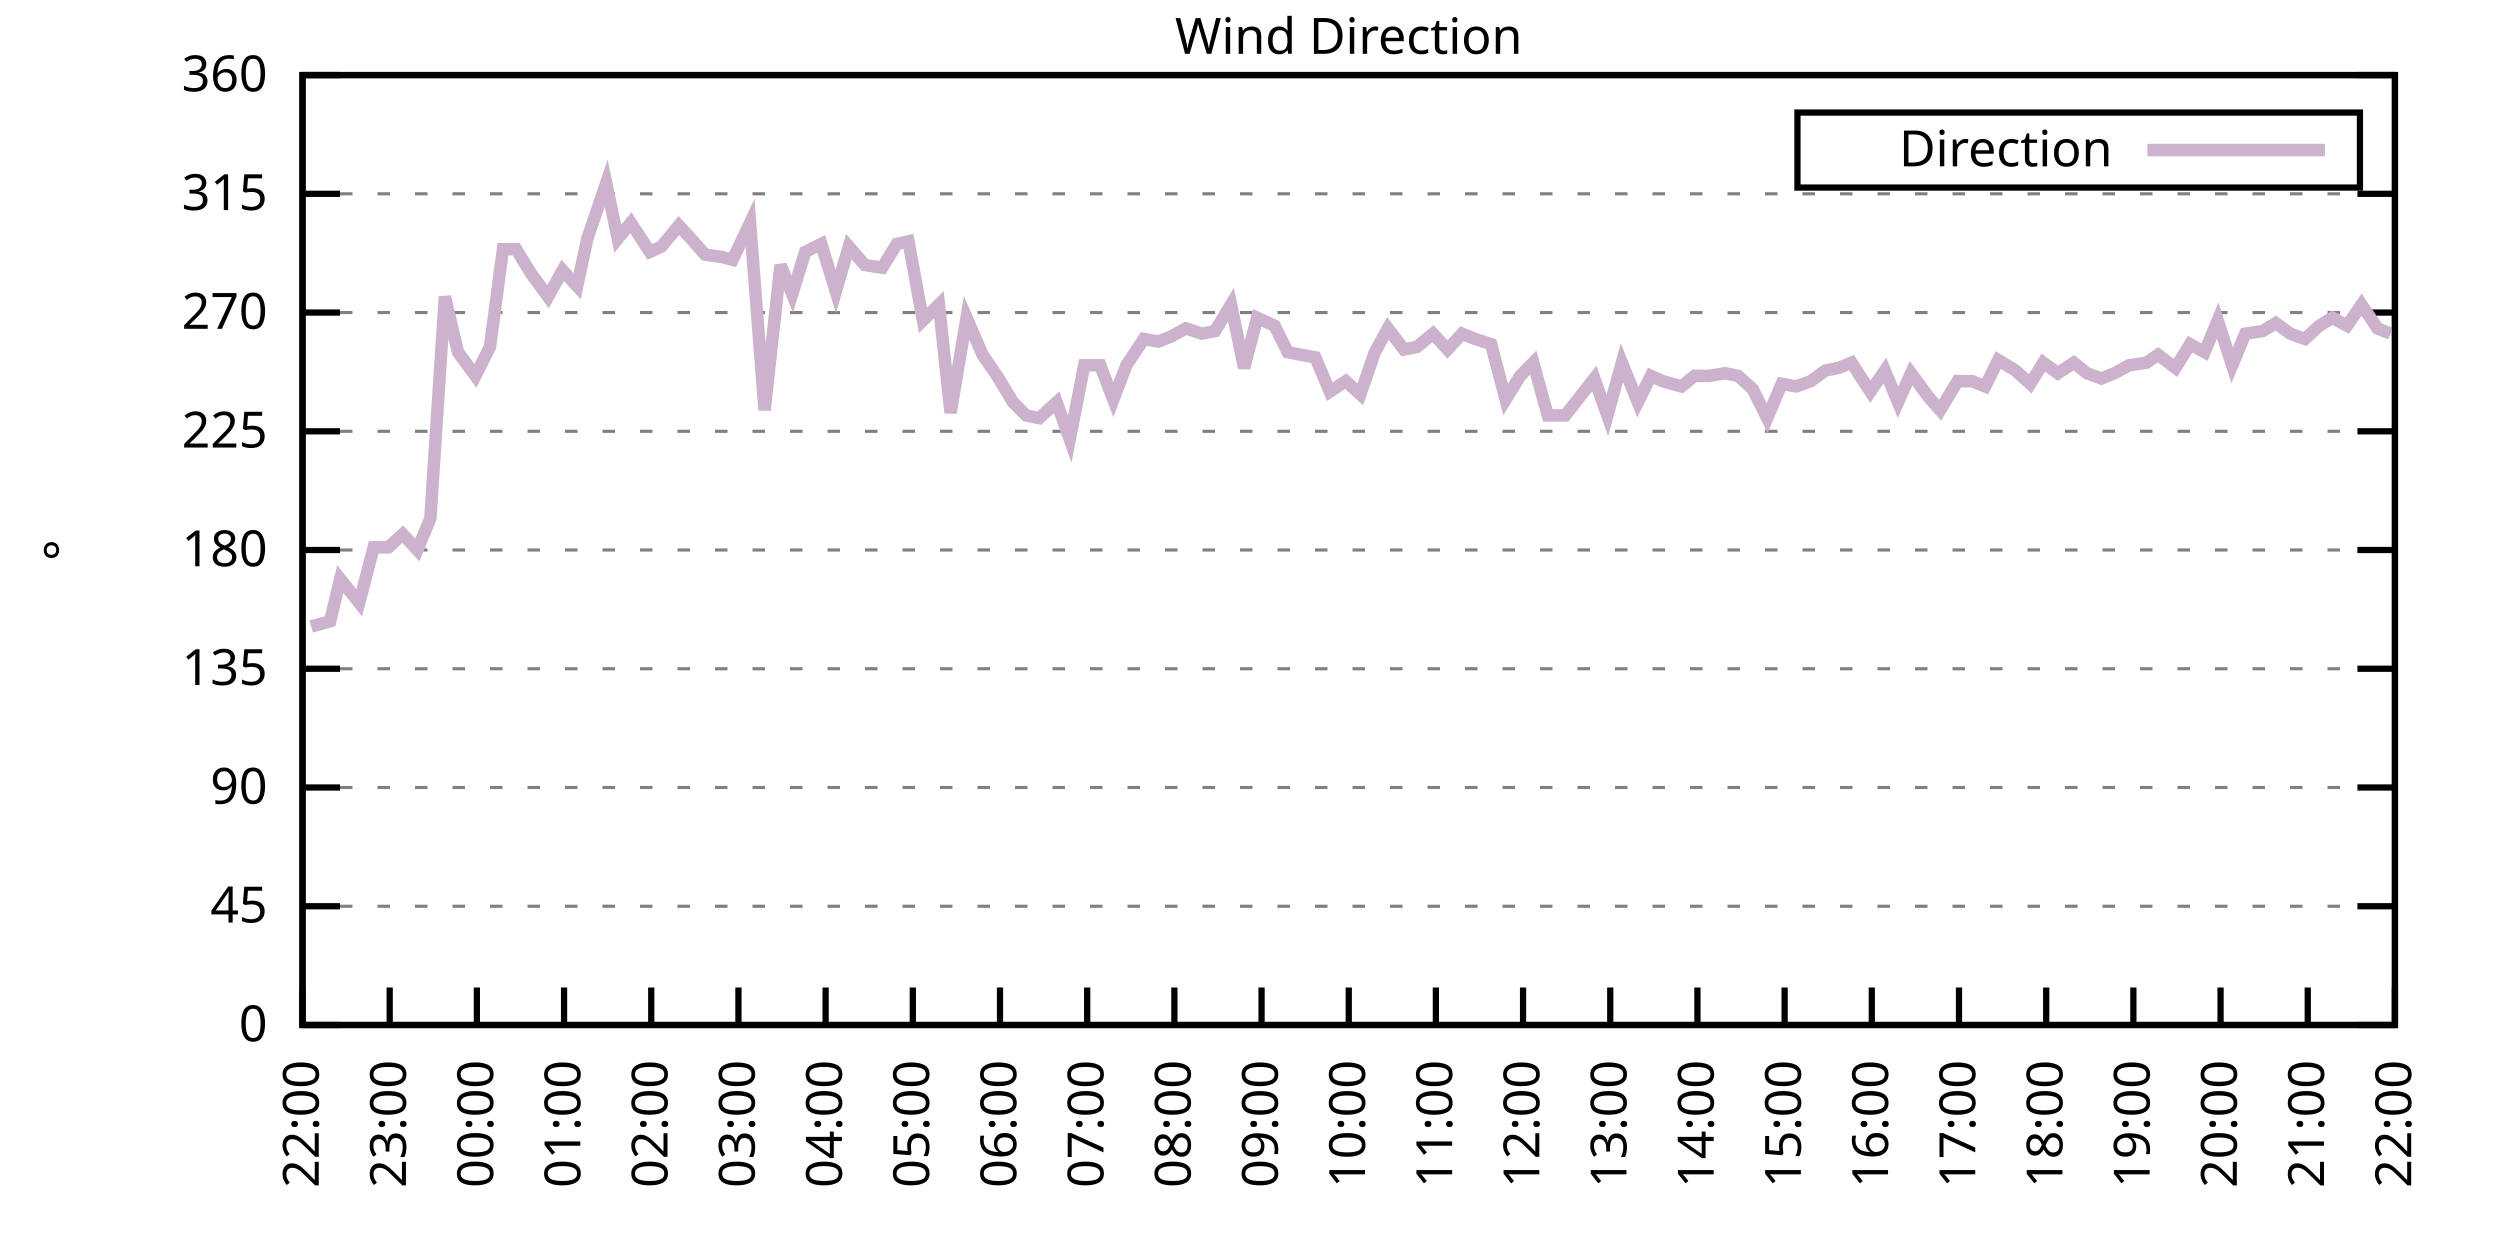
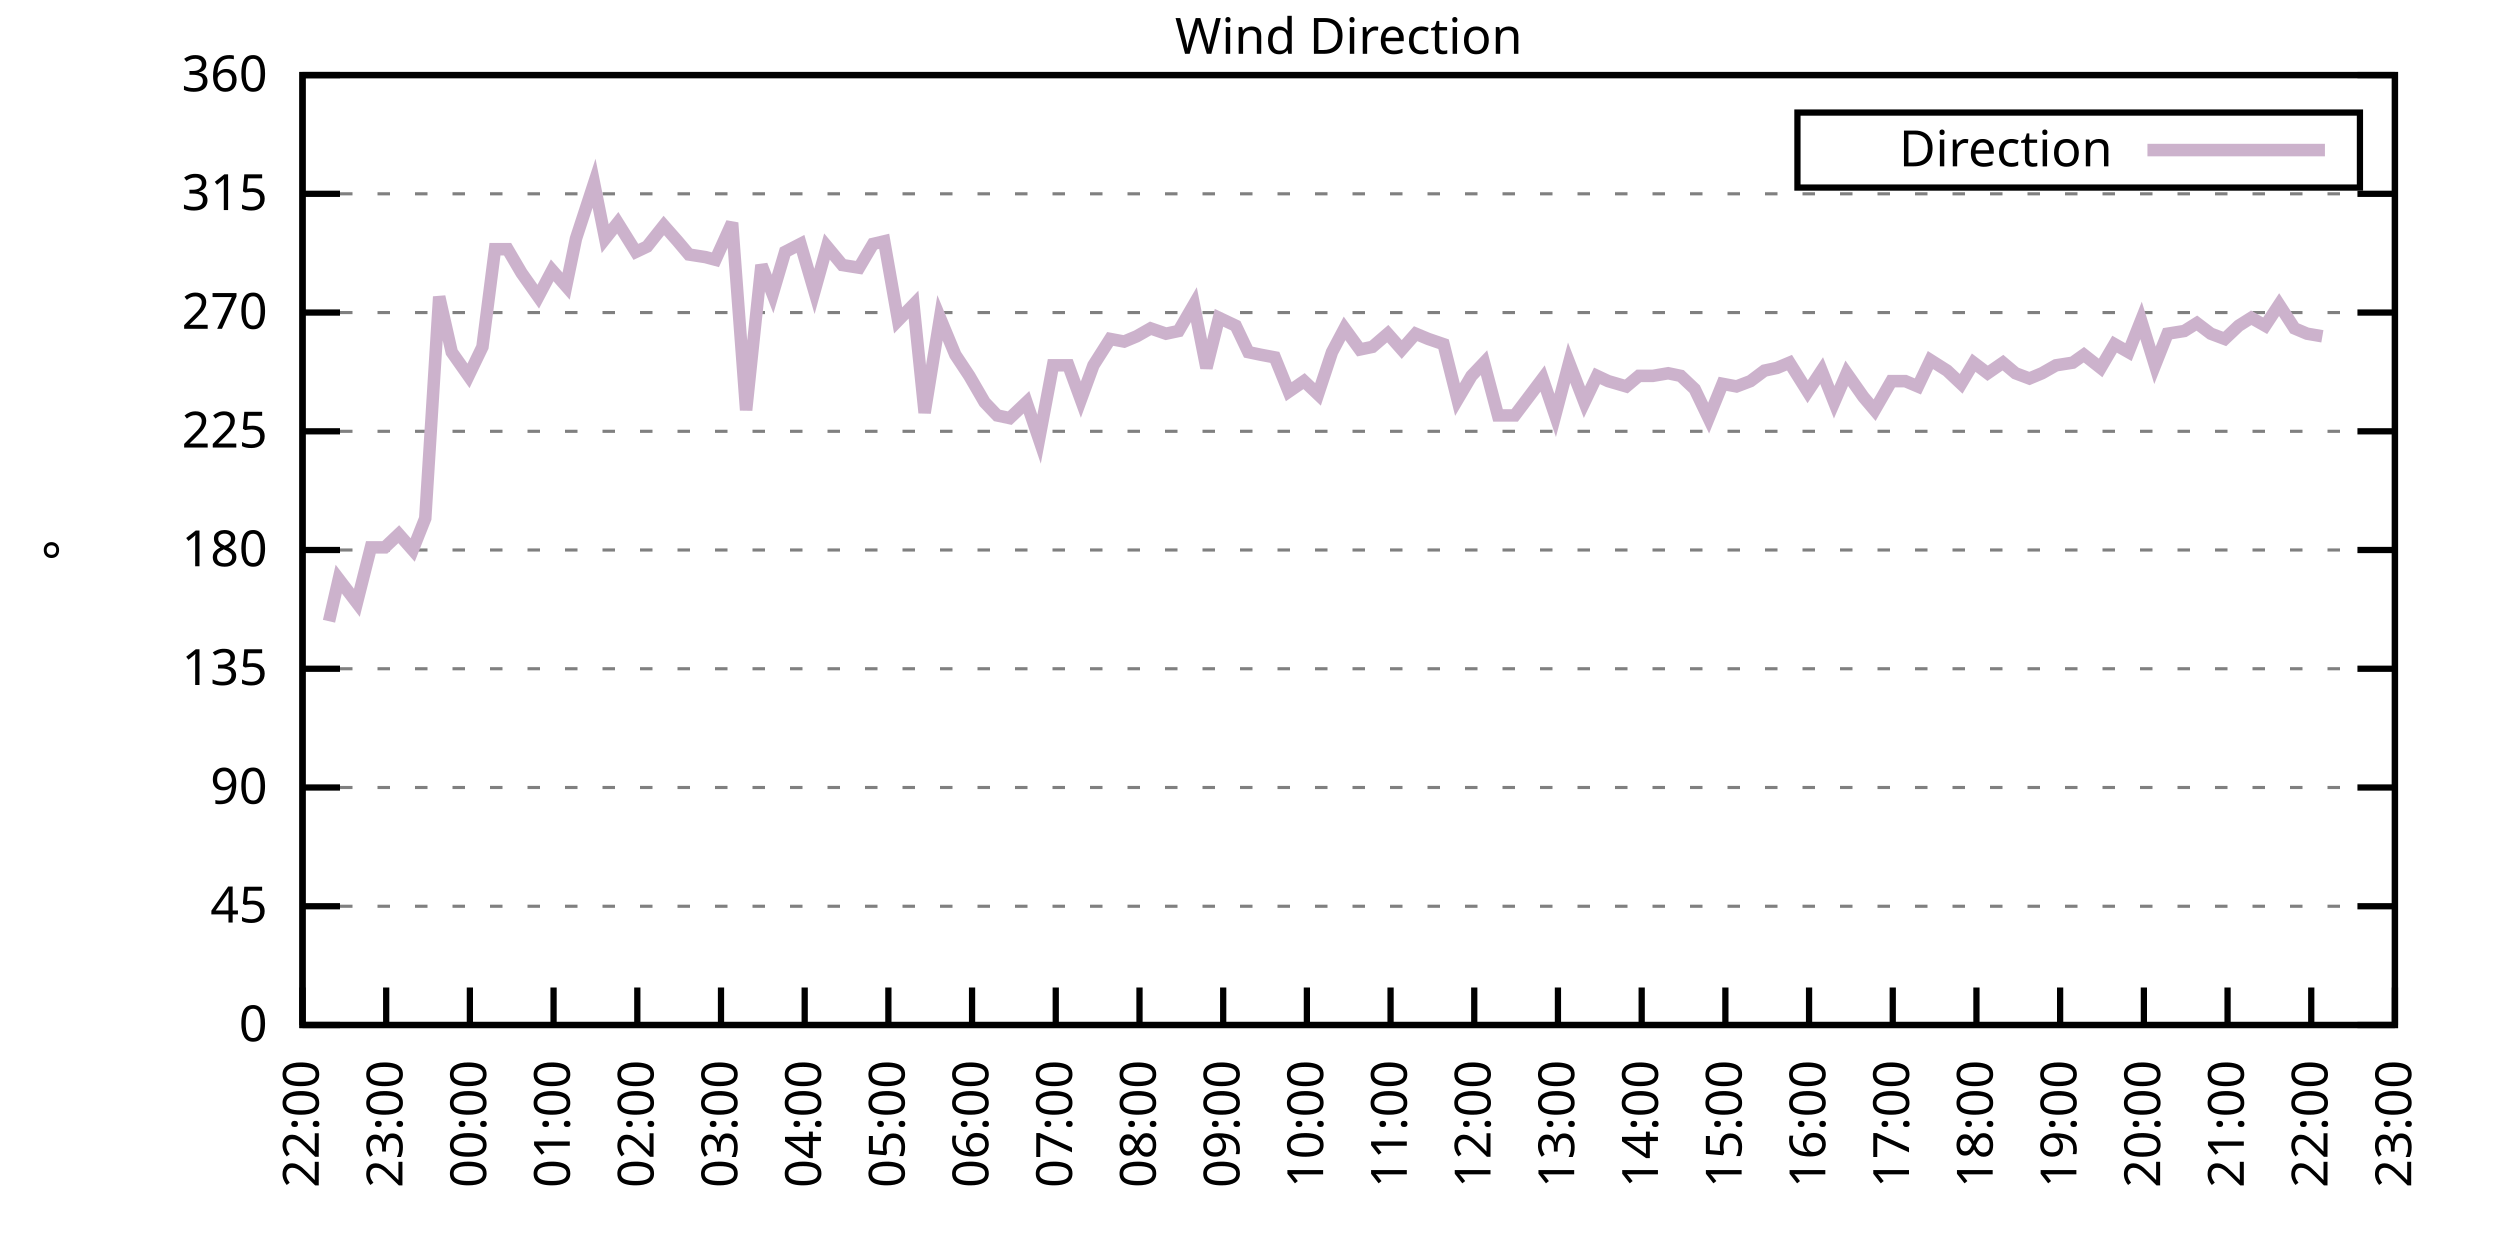
<svg xmlns="http://www.w3.org/2000/svg" xmlns:xlink="http://www.w3.org/1999/xlink" width="400" height="200" viewBox="0 0 400 200">
  <g id="gnuplot_canvas">
    <rect x="0" y="0" width="400" height="200" fill="none" />
    <defs>
      <circle id="gpDot" r="0.5" stroke-width="0.5" stroke="currentColor" />
      <path id="gpPt0" stroke-width="0.333" stroke="currentColor" d="M-1,0 h2 M0,-1 v2" />
      <path id="gpPt1" stroke-width="0.333" stroke="currentColor" d="M-1,-1 L1,1 M1,-1 L-1,1" />
      <path id="gpPt2" stroke-width="0.333" stroke="currentColor" d="M-1,0 L1,0 M0,-1 L0,1 M-1,-1 L1,1 M-1,1 L1,-1" />
      <rect id="gpPt3" stroke-width="0.333" stroke="currentColor" x="-1" y="-1" width="2" height="2" />
      <rect id="gpPt4" stroke-width="0.333" stroke="currentColor" fill="currentColor" x="-1" y="-1" width="2" height="2" />
      <circle id="gpPt5" stroke-width="0.333" stroke="currentColor" cx="0" cy="0" r="1" />
      <use xlink:href="#gpPt5" id="gpPt6" fill="currentColor" stroke="none" />
      <path id="gpPt7" stroke-width="0.333" stroke="currentColor" d="M0,-1.33 L-1.33,0.67 L1.33,0.67 z" />
      <use xlink:href="#gpPt7" id="gpPt8" fill="currentColor" stroke="none" />
      <use xlink:href="#gpPt7" id="gpPt9" stroke="currentColor" transform="rotate(180)" />
      <use xlink:href="#gpPt9" id="gpPt10" fill="currentColor" stroke="none" />
      <use xlink:href="#gpPt3" id="gpPt11" stroke="currentColor" transform="rotate(45)" />
      <use xlink:href="#gpPt11" id="gpPt12" fill="currentColor" stroke="none" />
      <path id="gpPt13" stroke-width="0.333" stroke="currentColor" d="M0,1.330 L1.265,0.411 L0.782,-1.067 L-0.782,-1.076 L-1.265,0.411 z" />
      <use xlink:href="#gpPt13" id="gpPt14" fill="currentColor" stroke="none" />
      <filter id="textbox" filterUnits="objectBoundingBox" x="0" y="0" height="1" width="1">
        <feFlood flood-color="white" flood-opacity="1" result="bgnd" />
        <feComposite in="SourceGraphic" in2="bgnd" operator="atop" />
      </filter>
      <filter id="greybox" filterUnits="objectBoundingBox" x="0" y="0" height="1" width="1">
        <feFlood flood-color="lightgrey" flood-opacity="1" result="grey" />
        <feComposite in="SourceGraphic" in2="grey" operator="atop" />
      </filter>
    </defs>
    <g fill="none" color="white" stroke="currentColor" stroke-width="1.00" stroke-linecap="butt" stroke-linejoin="miter">
</g>
    <g fill="none" color="black" stroke="currentColor" stroke-width="1.00" stroke-linecap="butt" stroke-linejoin="miter">
      <g stroke="none" shape-rendering="crispEdges">
        <polygon fill="rgb(255, 255, 255)" points="48.40,164.00 383.18,164.00 383.18,12.02 48.40,12.02 " />
      </g>
    </g>
    <g fill="none" color="black" stroke="currentColor" stroke-width="1.00" stroke-linecap="butt" stroke-linejoin="miter">
</g>
    <g fill="none" color="black" stroke="black" stroke-width="0.50" stroke-linecap="butt" stroke-linejoin="miter">
</g>
    <g fill="none" color="gray" stroke="currentColor" stroke-width="0.50" stroke-linecap="butt" stroke-linejoin="miter">
      <path stroke="gray" stroke-dasharray="2,4" class="gridline" d="M48.40,164.00 L383.19,164.00  " />
    </g>
    <g fill="none" color="gray" stroke="gray" stroke-width="1.00" stroke-linecap="butt" stroke-linejoin="miter">
</g>
    <g fill="none" color="black" stroke="currentColor" stroke-width="1.00" stroke-linecap="butt" stroke-linejoin="miter">
      <path stroke="black" d="M48.40,164.00 L54.40,164.00 M383.19,164.00 L377.19,164.00  " />
      <g transform="translate(42.80,166.60)" stroke="none" fill="black" font-family="Sans" font-size="8.00" text-anchor="end">
        <text>
          <tspan font-family="Sans"> 0</tspan>
        </text>
      </g>
    </g>
    <g fill="none" color="black" stroke="currentColor" stroke-width="1.00" stroke-linecap="butt" stroke-linejoin="miter">
</g>
    <g fill="none" color="black" stroke="black" stroke-width="0.50" stroke-linecap="butt" stroke-linejoin="miter">
</g>
    <g fill="none" color="gray" stroke="currentColor" stroke-width="0.50" stroke-linecap="butt" stroke-linejoin="miter">
      <path stroke="gray" stroke-dasharray="2,4" class="gridline" d="M48.40,145.00 L383.19,145.00  " />
    </g>
    <g fill="none" color="gray" stroke="gray" stroke-width="1.00" stroke-linecap="butt" stroke-linejoin="miter">
</g>
    <g fill="none" color="black" stroke="currentColor" stroke-width="1.00" stroke-linecap="butt" stroke-linejoin="miter">
      <path stroke="black" d="M48.40,145.00 L54.40,145.00 M383.19,145.00 L377.19,145.00  " />
      <g transform="translate(42.80,147.60)" stroke="none" fill="black" font-family="Sans" font-size="8.00" text-anchor="end">
        <text>
          <tspan font-family="Sans"> 45</tspan>
        </text>
      </g>
    </g>
    <g fill="none" color="black" stroke="currentColor" stroke-width="1.00" stroke-linecap="butt" stroke-linejoin="miter">
</g>
    <g fill="none" color="black" stroke="black" stroke-width="0.50" stroke-linecap="butt" stroke-linejoin="miter">
</g>
    <g fill="none" color="gray" stroke="currentColor" stroke-width="0.50" stroke-linecap="butt" stroke-linejoin="miter">
      <path stroke="gray" stroke-dasharray="2,4" class="gridline" d="M48.40,126.00 L383.19,126.00  " />
    </g>
    <g fill="none" color="gray" stroke="gray" stroke-width="1.00" stroke-linecap="butt" stroke-linejoin="miter">
</g>
    <g fill="none" color="black" stroke="currentColor" stroke-width="1.00" stroke-linecap="butt" stroke-linejoin="miter">
      <path stroke="black" d="M48.40,126.00 L54.40,126.00 M383.19,126.00 L377.19,126.00  " />
      <g transform="translate(42.80,128.60)" stroke="none" fill="black" font-family="Sans" font-size="8.00" text-anchor="end">
        <text>
          <tspan font-family="Sans"> 90</tspan>
        </text>
      </g>
    </g>
    <g fill="none" color="black" stroke="currentColor" stroke-width="1.00" stroke-linecap="butt" stroke-linejoin="miter">
</g>
    <g fill="none" color="black" stroke="black" stroke-width="0.50" stroke-linecap="butt" stroke-linejoin="miter">
</g>
    <g fill="none" color="gray" stroke="currentColor" stroke-width="0.50" stroke-linecap="butt" stroke-linejoin="miter">
      <path stroke="gray" stroke-dasharray="2,4" class="gridline" d="M48.40,107.00 L383.19,107.00  " />
    </g>
    <g fill="none" color="gray" stroke="gray" stroke-width="1.00" stroke-linecap="butt" stroke-linejoin="miter">
</g>
    <g fill="none" color="black" stroke="currentColor" stroke-width="1.00" stroke-linecap="butt" stroke-linejoin="miter">
      <path stroke="black" d="M48.40,107.00 L54.40,107.00 M383.19,107.00 L377.19,107.00  " />
      <g transform="translate(42.80,109.60)" stroke="none" fill="black" font-family="Sans" font-size="8.00" text-anchor="end">
        <text>
          <tspan font-family="Sans"> 135</tspan>
        </text>
      </g>
    </g>
    <g fill="none" color="black" stroke="currentColor" stroke-width="1.00" stroke-linecap="butt" stroke-linejoin="miter">
</g>
    <g fill="none" color="black" stroke="black" stroke-width="0.50" stroke-linecap="butt" stroke-linejoin="miter">
</g>
    <g fill="none" color="gray" stroke="currentColor" stroke-width="0.50" stroke-linecap="butt" stroke-linejoin="miter">
      <path stroke="gray" stroke-dasharray="2,4" class="gridline" d="M48.40,88.00 L383.19,88.00  " />
    </g>
    <g fill="none" color="gray" stroke="gray" stroke-width="1.00" stroke-linecap="butt" stroke-linejoin="miter">
</g>
    <g fill="none" color="black" stroke="currentColor" stroke-width="1.00" stroke-linecap="butt" stroke-linejoin="miter">
      <path stroke="black" d="M48.40,88.00 L54.40,88.00 M383.19,88.00 L377.19,88.00  " />
      <g transform="translate(42.80,90.60)" stroke="none" fill="black" font-family="Sans" font-size="8.00" text-anchor="end">
        <text>
          <tspan font-family="Sans"> 180</tspan>
        </text>
      </g>
    </g>
    <g fill="none" color="black" stroke="currentColor" stroke-width="1.00" stroke-linecap="butt" stroke-linejoin="miter">
</g>
    <g fill="none" color="black" stroke="black" stroke-width="0.50" stroke-linecap="butt" stroke-linejoin="miter">
</g>
    <g fill="none" color="gray" stroke="currentColor" stroke-width="0.50" stroke-linecap="butt" stroke-linejoin="miter">
      <path stroke="gray" stroke-dasharray="2,4" class="gridline" d="M48.40,69.01 L383.19,69.01  " />
    </g>
    <g fill="none" color="gray" stroke="gray" stroke-width="1.00" stroke-linecap="butt" stroke-linejoin="miter">
</g>
    <g fill="none" color="black" stroke="currentColor" stroke-width="1.00" stroke-linecap="butt" stroke-linejoin="miter">
      <path stroke="black" d="M48.40,69.01 L54.40,69.01 M383.19,69.01 L377.19,69.01  " />
      <g transform="translate(42.80,71.61)" stroke="none" fill="black" font-family="Sans" font-size="8.00" text-anchor="end">
        <text>
          <tspan font-family="Sans"> 225</tspan>
        </text>
      </g>
    </g>
    <g fill="none" color="black" stroke="currentColor" stroke-width="1.00" stroke-linecap="butt" stroke-linejoin="miter">
</g>
    <g fill="none" color="black" stroke="black" stroke-width="0.50" stroke-linecap="butt" stroke-linejoin="miter">
</g>
    <g fill="none" color="gray" stroke="currentColor" stroke-width="0.50" stroke-linecap="butt" stroke-linejoin="miter">
      <path stroke="gray" stroke-dasharray="2,4" class="gridline" d="M48.40,50.01 L383.19,50.01  " />
    </g>
    <g fill="none" color="gray" stroke="gray" stroke-width="1.00" stroke-linecap="butt" stroke-linejoin="miter">
</g>
    <g fill="none" color="black" stroke="currentColor" stroke-width="1.00" stroke-linecap="butt" stroke-linejoin="miter">
      <path stroke="black" d="M48.40,50.01 L54.40,50.01 M383.19,50.01 L377.19,50.01  " />
      <g transform="translate(42.80,52.61)" stroke="none" fill="black" font-family="Sans" font-size="8.00" text-anchor="end">
        <text>
          <tspan font-family="Sans"> 270</tspan>
        </text>
      </g>
    </g>
    <g fill="none" color="black" stroke="currentColor" stroke-width="1.00" stroke-linecap="butt" stroke-linejoin="miter">
</g>
    <g fill="none" color="black" stroke="black" stroke-width="0.50" stroke-linecap="butt" stroke-linejoin="miter">
</g>
    <g fill="none" color="gray" stroke="currentColor" stroke-width="0.50" stroke-linecap="butt" stroke-linejoin="miter">
      <path stroke="gray" stroke-dasharray="2,4" class="gridline" d="M48.40,31.01 L383.19,31.01  " />
    </g>
    <g fill="none" color="gray" stroke="gray" stroke-width="1.00" stroke-linecap="butt" stroke-linejoin="miter">
</g>
    <g fill="none" color="black" stroke="currentColor" stroke-width="1.00" stroke-linecap="butt" stroke-linejoin="miter">
      <path stroke="black" d="M48.40,31.01 L54.40,31.01 M383.19,31.01 L377.19,31.01  " />
      <g transform="translate(42.80,33.61)" stroke="none" fill="black" font-family="Sans" font-size="8.00" text-anchor="end">
        <text>
          <tspan font-family="Sans"> 315</tspan>
        </text>
      </g>
    </g>
    <g fill="none" color="black" stroke="currentColor" stroke-width="1.00" stroke-linecap="butt" stroke-linejoin="miter">
</g>
    <g fill="none" color="black" stroke="black" stroke-width="0.50" stroke-linecap="butt" stroke-linejoin="miter">
</g>
    <g fill="none" color="gray" stroke="currentColor" stroke-width="0.50" stroke-linecap="butt" stroke-linejoin="miter">
      <path stroke="gray" stroke-dasharray="2,4" class="gridline" d="M48.40,12.01 L383.19,12.01  " />
    </g>
    <g fill="none" color="gray" stroke="gray" stroke-width="1.00" stroke-linecap="butt" stroke-linejoin="miter">
</g>
    <g fill="none" color="black" stroke="currentColor" stroke-width="1.00" stroke-linecap="butt" stroke-linejoin="miter">
      <path stroke="black" d="M48.40,12.01 L54.40,12.01 M383.19,12.01 L377.19,12.01  " />
      <g transform="translate(42.80,14.61)" stroke="none" fill="black" font-family="Sans" font-size="8.00" text-anchor="end">
        <text>
          <tspan font-family="Sans"> 360</tspan>
        </text>
      </g>
    </g>
    <g fill="none" color="black" stroke="currentColor" stroke-width="1.00" stroke-linecap="butt" stroke-linejoin="miter">
      <path stroke="black" d="M48.40,164.00 L48.40,158.00  " />
      <g transform="translate(51.00,169.60) rotate(270.00)" stroke="none" fill="black" font-family="Sans" font-size="8.00" text-anchor="end">
        <text>
          <tspan font-family="Sans">22:00</tspan>
        </text>
      </g>
    </g>
    <g fill="none" color="black" stroke="currentColor" stroke-width="1.00" stroke-linecap="butt" stroke-linejoin="miter">
-       <path stroke="black" d="M62.35,164.00 L62.35,158.00  " />
-       <g transform="translate(64.95,169.60) rotate(270.00)" stroke="none" fill="black" font-family="Sans" font-size="8.00" text-anchor="end">
+       <path stroke="black" d="M61.79,164.00 L61.79,158.00  " />
+       <g transform="translate(64.39,169.60) rotate(270.00)" stroke="none" fill="black" font-family="Sans" font-size="8.00" text-anchor="end">
        <text>
          <tspan font-family="Sans">23:00</tspan>
        </text>
      </g>
    </g>
    <g fill="none" color="black" stroke="currentColor" stroke-width="1.00" stroke-linecap="butt" stroke-linejoin="miter">
-       <path stroke="black" d="M76.30,164.00 L76.30,158.00  " />
-       <g transform="translate(78.90,169.60) rotate(270.00)" stroke="none" fill="black" font-family="Sans" font-size="8.00" text-anchor="end">
+       <path stroke="black" d="M75.18,164.00 L75.18,158.00  " />
+       <g transform="translate(77.78,169.60) rotate(270.00)" stroke="none" fill="black" font-family="Sans" font-size="8.00" text-anchor="end">
        <text>
          <tspan font-family="Sans">00:00</tspan>
        </text>
      </g>
    </g>
    <g fill="none" color="black" stroke="currentColor" stroke-width="1.00" stroke-linecap="butt" stroke-linejoin="miter">
-       <path stroke="black" d="M90.25,164.00 L90.25,158.00  " />
-       <g transform="translate(92.85,169.60) rotate(270.00)" stroke="none" fill="black" font-family="Sans" font-size="8.00" text-anchor="end">
+       <path stroke="black" d="M88.57,164.00 L88.57,158.00  " />
+       <g transform="translate(91.17,169.60) rotate(270.00)" stroke="none" fill="black" font-family="Sans" font-size="8.00" text-anchor="end">
        <text>
          <tspan font-family="Sans">01:00</tspan>
        </text>
      </g>
    </g>
    <g fill="none" color="black" stroke="currentColor" stroke-width="1.00" stroke-linecap="butt" stroke-linejoin="miter">
-       <path stroke="black" d="M104.20,164.00 L104.20,158.00  " />
-       <g transform="translate(106.80,169.60) rotate(270.00)" stroke="none" fill="black" font-family="Sans" font-size="8.00" text-anchor="end">
+       <path stroke="black" d="M101.97,164.00 L101.97,158.00  " />
+       <g transform="translate(104.57,169.60) rotate(270.00)" stroke="none" fill="black" font-family="Sans" font-size="8.00" text-anchor="end">
        <text>
          <tspan font-family="Sans">02:00</tspan>
        </text>
      </g>
    </g>
    <g fill="none" color="black" stroke="currentColor" stroke-width="1.00" stroke-linecap="butt" stroke-linejoin="miter">
-       <path stroke="black" d="M118.15,164.00 L118.15,158.00  " />
-       <g transform="translate(120.75,169.60) rotate(270.00)" stroke="none" fill="black" font-family="Sans" font-size="8.00" text-anchor="end">
+       <path stroke="black" d="M115.36,164.00 L115.36,158.00  " />
+       <g transform="translate(117.96,169.60) rotate(270.00)" stroke="none" fill="black" font-family="Sans" font-size="8.00" text-anchor="end">
        <text>
          <tspan font-family="Sans">03:00</tspan>
        </text>
      </g>
    </g>
    <g fill="none" color="black" stroke="currentColor" stroke-width="1.00" stroke-linecap="butt" stroke-linejoin="miter">
-       <path stroke="black" d="M132.10,164.00 L132.10,158.00  " />
-       <g transform="translate(134.70,169.60) rotate(270.00)" stroke="none" fill="black" font-family="Sans" font-size="8.00" text-anchor="end">
+       <path stroke="black" d="M128.75,164.00 L128.75,158.00  " />
+       <g transform="translate(131.35,169.60) rotate(270.00)" stroke="none" fill="black" font-family="Sans" font-size="8.00" text-anchor="end">
        <text>
          <tspan font-family="Sans">04:00</tspan>
        </text>
      </g>
    </g>
    <g fill="none" color="black" stroke="currentColor" stroke-width="1.00" stroke-linecap="butt" stroke-linejoin="miter">
-       <path stroke="black" d="M146.05,164.00 L146.05,158.00  " />
-       <g transform="translate(148.65,169.60) rotate(270.00)" stroke="none" fill="black" font-family="Sans" font-size="8.00" text-anchor="end">
+       <path stroke="black" d="M142.14,164.00 L142.14,158.00  " />
+       <g transform="translate(144.74,169.60) rotate(270.00)" stroke="none" fill="black" font-family="Sans" font-size="8.00" text-anchor="end">
        <text>
          <tspan font-family="Sans">05:00</tspan>
        </text>
      </g>
    </g>
    <g fill="none" color="black" stroke="currentColor" stroke-width="1.00" stroke-linecap="butt" stroke-linejoin="miter">
-       <path stroke="black" d="M160.00,164.00 L160.00,158.00  " />
-       <g transform="translate(162.60,169.60) rotate(270.00)" stroke="none" fill="black" font-family="Sans" font-size="8.00" text-anchor="end">
+       <path stroke="black" d="M155.53,164.00 L155.53,158.00  " />
+       <g transform="translate(158.13,169.60) rotate(270.00)" stroke="none" fill="black" font-family="Sans" font-size="8.00" text-anchor="end">
        <text>
          <tspan font-family="Sans">06:00</tspan>
        </text>
      </g>
    </g>
    <g fill="none" color="black" stroke="currentColor" stroke-width="1.00" stroke-linecap="butt" stroke-linejoin="miter">
-       <path stroke="black" d="M173.95,164.00 L173.95,158.00  " />
-       <g transform="translate(176.55,169.60) rotate(270.00)" stroke="none" fill="black" font-family="Sans" font-size="8.00" text-anchor="end">
+       <path stroke="black" d="M168.92,164.00 L168.92,158.00  " />
+       <g transform="translate(171.52,169.60) rotate(270.00)" stroke="none" fill="black" font-family="Sans" font-size="8.00" text-anchor="end">
        <text>
          <tspan font-family="Sans">07:00</tspan>
        </text>
      </g>
    </g>
    <g fill="none" color="black" stroke="currentColor" stroke-width="1.00" stroke-linecap="butt" stroke-linejoin="miter">
-       <path stroke="black" d="M187.90,164.00 L187.90,158.00  " />
-       <g transform="translate(190.50,169.60) rotate(270.00)" stroke="none" fill="black" font-family="Sans" font-size="8.00" text-anchor="end">
+       <path stroke="black" d="M182.32,164.00 L182.32,158.00  " />
+       <g transform="translate(184.92,169.60) rotate(270.00)" stroke="none" fill="black" font-family="Sans" font-size="8.00" text-anchor="end">
        <text>
          <tspan font-family="Sans">08:00</tspan>
        </text>
      </g>
    </g>
    <g fill="none" color="black" stroke="currentColor" stroke-width="1.00" stroke-linecap="butt" stroke-linejoin="miter">
-       <path stroke="black" d="M201.85,164.00 L201.85,158.00  " />
-       <g transform="translate(204.45,169.60) rotate(270.00)" stroke="none" fill="black" font-family="Sans" font-size="8.00" text-anchor="end">
+       <path stroke="black" d="M195.71,164.00 L195.71,158.00  " />
+       <g transform="translate(198.31,169.60) rotate(270.00)" stroke="none" fill="black" font-family="Sans" font-size="8.00" text-anchor="end">
        <text>
          <tspan font-family="Sans">09:00</tspan>
        </text>
      </g>
    </g>
    <g fill="none" color="black" stroke="currentColor" stroke-width="1.00" stroke-linecap="butt" stroke-linejoin="miter">
-       <path stroke="black" d="M215.80,164.00 L215.80,158.00  " />
-       <g transform="translate(218.40,169.60) rotate(270.00)" stroke="none" fill="black" font-family="Sans" font-size="8.00" text-anchor="end">
+       <path stroke="black" d="M209.10,164.00 L209.10,158.00  " />
+       <g transform="translate(211.70,169.60) rotate(270.00)" stroke="none" fill="black" font-family="Sans" font-size="8.00" text-anchor="end">
        <text>
          <tspan font-family="Sans">10:00</tspan>
        </text>
      </g>
    </g>
    <g fill="none" color="black" stroke="currentColor" stroke-width="1.00" stroke-linecap="butt" stroke-linejoin="miter">
-       <path stroke="black" d="M229.74,164.00 L229.74,158.00  " />
-       <g transform="translate(232.34,169.60) rotate(270.00)" stroke="none" fill="black" font-family="Sans" font-size="8.00" text-anchor="end">
+       <path stroke="black" d="M222.49,164.00 L222.49,158.00  " />
+       <g transform="translate(225.09,169.60) rotate(270.00)" stroke="none" fill="black" font-family="Sans" font-size="8.00" text-anchor="end">
        <text>
          <tspan font-family="Sans">11:00</tspan>
        </text>
      </g>
    </g>
    <g fill="none" color="black" stroke="currentColor" stroke-width="1.00" stroke-linecap="butt" stroke-linejoin="miter">
-       <path stroke="black" d="M243.69,164.00 L243.69,158.00  " />
-       <g transform="translate(246.29,169.60) rotate(270.00)" stroke="none" fill="black" font-family="Sans" font-size="8.00" text-anchor="end">
+       <path stroke="black" d="M235.88,164.00 L235.88,158.00  " />
+       <g transform="translate(238.48,169.60) rotate(270.00)" stroke="none" fill="black" font-family="Sans" font-size="8.00" text-anchor="end">
        <text>
          <tspan font-family="Sans">12:00</tspan>
        </text>
      </g>
    </g>
    <g fill="none" color="black" stroke="currentColor" stroke-width="1.00" stroke-linecap="butt" stroke-linejoin="miter">
-       <path stroke="black" d="M257.64,164.00 L257.64,158.00  " />
-       <g transform="translate(260.24,169.60) rotate(270.00)" stroke="none" fill="black" font-family="Sans" font-size="8.00" text-anchor="end">
+       <path stroke="black" d="M249.27,164.00 L249.27,158.00  " />
+       <g transform="translate(251.87,169.60) rotate(270.00)" stroke="none" fill="black" font-family="Sans" font-size="8.00" text-anchor="end">
        <text>
          <tspan font-family="Sans">13:00</tspan>
        </text>
      </g>
    </g>
    <g fill="none" color="black" stroke="currentColor" stroke-width="1.00" stroke-linecap="butt" stroke-linejoin="miter">
-       <path stroke="black" d="M271.59,164.00 L271.59,158.00  " />
-       <g transform="translate(274.19,169.60) rotate(270.00)" stroke="none" fill="black" font-family="Sans" font-size="8.00" text-anchor="end">
+       <path stroke="black" d="M262.67,164.00 L262.67,158.00  " />
+       <g transform="translate(265.27,169.60) rotate(270.00)" stroke="none" fill="black" font-family="Sans" font-size="8.00" text-anchor="end">
        <text>
          <tspan font-family="Sans">14:00</tspan>
        </text>
      </g>
    </g>
    <g fill="none" color="black" stroke="currentColor" stroke-width="1.00" stroke-linecap="butt" stroke-linejoin="miter">
-       <path stroke="black" d="M285.54,164.00 L285.54,158.00  " />
-       <g transform="translate(288.14,169.60) rotate(270.00)" stroke="none" fill="black" font-family="Sans" font-size="8.00" text-anchor="end">
+       <path stroke="black" d="M276.06,164.00 L276.06,158.00  " />
+       <g transform="translate(278.66,169.60) rotate(270.00)" stroke="none" fill="black" font-family="Sans" font-size="8.00" text-anchor="end">
        <text>
          <tspan font-family="Sans">15:00</tspan>
        </text>
      </g>
    </g>
    <g fill="none" color="black" stroke="currentColor" stroke-width="1.00" stroke-linecap="butt" stroke-linejoin="miter">
-       <path stroke="black" d="M299.49,164.00 L299.49,158.00  " />
-       <g transform="translate(302.09,169.60) rotate(270.00)" stroke="none" fill="black" font-family="Sans" font-size="8.00" text-anchor="end">
+       <path stroke="black" d="M289.45,164.00 L289.45,158.00  " />
+       <g transform="translate(292.05,169.60) rotate(270.00)" stroke="none" fill="black" font-family="Sans" font-size="8.00" text-anchor="end">
        <text>
          <tspan font-family="Sans">16:00</tspan>
        </text>
      </g>
    </g>
    <g fill="none" color="black" stroke="currentColor" stroke-width="1.00" stroke-linecap="butt" stroke-linejoin="miter">
-       <path stroke="black" d="M313.44,164.00 L313.44,158.00  " />
-       <g transform="translate(316.04,169.60) rotate(270.00)" stroke="none" fill="black" font-family="Sans" font-size="8.00" text-anchor="end">
+       <path stroke="black" d="M302.84,164.00 L302.84,158.00  " />
+       <g transform="translate(305.44,169.60) rotate(270.00)" stroke="none" fill="black" font-family="Sans" font-size="8.00" text-anchor="end">
        <text>
          <tspan font-family="Sans">17:00</tspan>
        </text>
      </g>
    </g>
    <g fill="none" color="black" stroke="currentColor" stroke-width="1.00" stroke-linecap="butt" stroke-linejoin="miter">
-       <path stroke="black" d="M327.39,164.00 L327.39,158.00  " />
-       <g transform="translate(329.99,169.60) rotate(270.00)" stroke="none" fill="black" font-family="Sans" font-size="8.00" text-anchor="end">
+       <path stroke="black" d="M316.23,164.00 L316.23,158.00  " />
+       <g transform="translate(318.83,169.60) rotate(270.00)" stroke="none" fill="black" font-family="Sans" font-size="8.00" text-anchor="end">
        <text>
          <tspan font-family="Sans">18:00</tspan>
        </text>
      </g>
    </g>
    <g fill="none" color="black" stroke="currentColor" stroke-width="1.00" stroke-linecap="butt" stroke-linejoin="miter">
-       <path stroke="black" d="M341.34,164.00 L341.34,158.00  " />
-       <g transform="translate(343.94,169.60) rotate(270.00)" stroke="none" fill="black" font-family="Sans" font-size="8.00" text-anchor="end">
+       <path stroke="black" d="M329.62,164.00 L329.62,158.00  " />
+       <g transform="translate(332.22,169.60) rotate(270.00)" stroke="none" fill="black" font-family="Sans" font-size="8.00" text-anchor="end">
        <text>
          <tspan font-family="Sans">19:00</tspan>
        </text>
      </g>
    </g>
    <g fill="none" color="black" stroke="currentColor" stroke-width="1.00" stroke-linecap="butt" stroke-linejoin="miter">
-       <path stroke="black" d="M355.29,164.00 L355.29,158.00  " />
-       <g transform="translate(357.89,169.60) rotate(270.00)" stroke="none" fill="black" font-family="Sans" font-size="8.00" text-anchor="end">
+       <path stroke="black" d="M343.02,164.00 L343.02,158.00  " />
+       <g transform="translate(345.62,169.60) rotate(270.00)" stroke="none" fill="black" font-family="Sans" font-size="8.00" text-anchor="end">
        <text>
          <tspan font-family="Sans">20:00</tspan>
        </text>
      </g>
    </g>
    <g fill="none" color="black" stroke="currentColor" stroke-width="1.00" stroke-linecap="butt" stroke-linejoin="miter">
-       <path stroke="black" d="M369.24,164.00 L369.24,158.00  " />
-       <g transform="translate(371.84,169.60) rotate(270.00)" stroke="none" fill="black" font-family="Sans" font-size="8.00" text-anchor="end">
+       <path stroke="black" d="M356.41,164.00 L356.41,158.00  " />
+       <g transform="translate(359.01,169.60) rotate(270.00)" stroke="none" fill="black" font-family="Sans" font-size="8.00" text-anchor="end">
        <text>
          <tspan font-family="Sans">21:00</tspan>
+         </text>
+       </g>
+     </g>
+     <g fill="none" color="black" stroke="currentColor" stroke-width="1.00" stroke-linecap="butt" stroke-linejoin="miter">
+       <path stroke="black" d="M369.80,164.00 L369.80,158.00  " />
+       <g transform="translate(372.40,169.60) rotate(270.00)" stroke="none" fill="black" font-family="Sans" font-size="8.00" text-anchor="end">
+         <text>
+           <tspan font-family="Sans">22:00</tspan>
        </text>
      </g>
    </g>
    <g fill="none" color="black" stroke="currentColor" stroke-width="1.00" stroke-linecap="butt" stroke-linejoin="miter">
      <path stroke="black" d="M383.19,164.00 L383.19,158.00  " />
      <g transform="translate(385.79,169.60) rotate(270.00)" stroke="none" fill="black" font-family="Sans" font-size="8.00" text-anchor="end">
        <text>
-           <tspan font-family="Sans">22:00</tspan>
+           <tspan font-family="Sans">23:00</tspan>
        </text>
      </g>
    </g>
    <g fill="none" color="black" stroke="currentColor" stroke-width="1.00" stroke-linecap="butt" stroke-linejoin="miter">
</g>
    <g fill="none" color="black" stroke="currentColor" stroke-width="1.00" stroke-linecap="butt" stroke-linejoin="miter">
      <path stroke="black" d="M48.40,12.01 L48.40,164.00 L383.19,164.00 L383.19,12.01 L48.40,12.01 Z  " />
    </g>
    <g fill="none" color="black" stroke="currentColor" stroke-width="1.00" stroke-linecap="butt" stroke-linejoin="miter">
</g>
    <g fill="none" color="black" stroke="currentColor" stroke-width="1.00" stroke-linecap="butt" stroke-linejoin="miter">
      <path stroke="black" d="M287.59,30.01 L287.59,18.01 L377.59,18.01 L377.59,30.01 L287.59,30.01 Z  " />
    </g>
    <g id="Wind_direction_plot_1">
      <g fill="none" color="white" stroke="black" stroke-width="2.00" stroke-linecap="butt" stroke-linejoin="miter">
</g>
      <g fill="none" color="black" stroke="currentColor" stroke-width="2.00" stroke-linecap="butt" stroke-linejoin="miter">
        <g transform="translate(337.99,26.61)" stroke="none" fill="black" font-family="Sans" font-size="8.00" text-anchor="end">
          <text>
            <tspan font-family="Sans">Direction</tspan>
          </text>
        </g>
      </g>
      <g fill="none" color="black" stroke="currentColor" stroke-width="2.00" stroke-linecap="butt" stroke-linejoin="miter">
-         <path stroke="rgb(204, 178, 204)" d="M343.59,24.01 L371.99,24.01 M49.79,100.25 L52.82,99.40 L54.44,92.65 L57.47,96.45 L59.79,87.58 L62.12,87.58   L64.44,85.47 L66.77,88.00 L68.86,82.94 L71.18,47.47 L73.28,56.34 L76.07,60.14 L78.39,55.50 L80.48,39.87   L82.58,39.87 L84.90,43.67 L87.69,47.47 L90.02,43.25 L92.34,45.79 L93.97,38.19 L96.99,29.32 L98.85,38.19   L100.94,35.65 L103.97,40.30 L105.83,39.45 L108.62,36.08 L110.94,38.61 L112.80,40.72 L115.59,41.14 L117.22,41.56   L120.01,35.65 L122.33,65.63 L124.89,42.41 L126.75,47.05 L128.84,40.30 L131.40,39.03 L133.72,46.63 L135.82,39.45   L138.37,42.41 L141.16,42.83 L143.49,39.03 L145.35,38.61 L147.67,51.27 L150.23,48.74 L152.09,66.05 L154.65,50.85   L157.21,56.76 L159.53,60.14 L162.09,64.36 L164.18,66.47 L166.27,66.90 L169.06,64.36 L171.16,70.27 L173.48,58.45   L176.04,58.45 L178.13,63.94 L180.22,58.45 L183.01,54.23 L185.34,54.65 L187.43,53.81 L189.76,52.54 L192.31,53.39   L194.41,52.96 L196.96,48.74 L199.06,58.87 L201.15,50.85 L203.94,52.12 L206.03,56.34 L208.12,56.76 L210.45,57.18   L212.77,62.67 L215.33,60.98 L217.65,63.10 L219.98,56.34 L222.07,52.54 L224.63,55.92 L226.72,55.50 L229.28,53.39   L231.60,55.92 L233.93,53.39 L236.02,54.23 L238.58,55.07 L240.90,63.94 L243.23,60.14 L245.32,58.03 L247.65,66.47   L250.44,66.47 L252.76,63.52 L255.09,60.56 L257.18,66.47 L259.50,58.03 L262.06,64.36 L264.15,60.14 L266.01,60.98   L269.04,61.83 L271.13,60.14 L273.45,60.14 L276.01,59.72 L278.10,60.14 L280.43,62.25 L282.75,66.90 L285.08,61.41   L287.40,61.83 L289.73,60.98 L292.05,59.30 L294.15,58.87 L296.24,58.03 L299.26,62.67 L301.58,59.30 L303.68,64.36   L305.77,59.72 L308.56,63.52 L310.42,65.63 L313.21,60.98 L315.53,60.98 L317.63,61.83 L319.72,57.61 L322.51,59.30   L324.83,61.41 L326.93,58.03 L329.25,59.72 L331.81,58.03 L333.90,59.72 L336.23,60.56 L338.32,59.72 L340.64,58.45   L343.43,58.03 L345.29,56.76 L348.08,58.87 L350.41,55.07 L352.73,56.34 L354.83,51.27 L357.15,58.45 L359.24,53.39   L362.03,52.96 L364.13,51.70 L366.45,53.39 L368.78,54.23 L371.10,52.12 L373.19,50.85 L375.52,52.12 L377.84,48.74   L380.40,52.54 L382.49,53.39  " />
+         <path stroke="rgb(204, 178, 204)" d="M343.59,24.01 L371.99,24.01 M52.64,99.40 L54.20,92.65 L57.10,96.45 L59.34,87.58 L61.57,87.58 L63.80,85.47   L66.03,88.00 L68.04,82.94 L70.27,47.47 L72.28,56.34 L74.96,60.14 L77.19,55.50 L79.20,39.87 L81.21,39.87   L83.44,43.67 L86.12,47.47 L88.35,43.25 L90.58,45.79 L92.15,38.19 L95.05,29.32 L96.83,38.19 L98.84,35.65   L101.74,40.30 L103.53,39.45 L106.21,36.08 L108.44,38.61 L110.22,40.72 L112.90,41.14 L114.47,41.56 L117.14,35.65   L119.38,65.63 L121.83,42.41 L123.62,47.05 L125.62,40.30 L128.08,39.03 L130.31,46.63 L132.32,39.45 L134.78,42.41   L137.45,42.83 L139.69,39.03 L141.47,38.61 L143.70,51.27 L146.16,48.74 L147.94,66.05 L150.40,50.85 L152.85,56.76   L155.09,60.14 L157.54,64.36 L159.55,66.47 L161.56,66.90 L164.24,64.36 L166.25,70.27 L168.48,58.45 L170.93,58.45   L172.94,63.94 L174.95,58.45 L177.63,54.23 L179.86,54.65 L181.87,53.81 L184.10,52.54 L186.56,53.39 L188.57,52.96   L191.02,48.74 L193.03,58.87 L195.04,50.85 L197.72,52.12 L199.73,56.34 L201.73,56.76 L203.97,57.18 L206.20,62.67   L208.65,60.98 L210.88,63.10 L213.12,56.34 L215.13,52.54 L217.58,55.92 L219.59,55.50 L222.04,53.39 L224.28,55.92   L226.51,53.39 L228.52,54.23 L230.97,55.07 L233.20,63.94 L235.44,60.14 L237.44,58.03 L239.68,66.47 L242.36,66.47   L244.59,63.52 L246.82,60.56 L248.83,66.47 L251.06,58.03 L253.51,64.36 L255.52,60.14 L257.31,60.98 L260.21,61.83   L262.22,60.14 L264.45,60.14 L266.91,59.72 L268.92,60.14 L271.15,62.25 L273.38,66.90 L275.61,61.41 L277.84,61.83   L280.07,60.98 L282.31,59.30 L284.32,58.87 L286.32,58.03 L289.23,62.67 L291.46,59.30 L293.47,64.36 L295.48,59.72   L298.15,63.52 L299.94,65.63 L302.62,60.98 L304.85,60.98 L306.86,61.83 L308.87,57.61 L311.54,59.30 L313.78,61.41   L315.79,58.03 L318.02,59.72 L320.47,58.03 L322.48,59.72 L324.71,60.56 L326.72,59.72 L328.95,58.45 L331.63,58.03   L333.42,56.76 L336.10,58.87 L338.33,55.07 L340.56,56.34 L342.57,51.27 L344.80,58.45 L346.81,53.39 L349.49,52.96   L351.50,51.70 L353.73,53.39 L355.96,54.23 L358.19,52.12 L360.20,50.85 L362.43,52.12 L364.66,48.74 L367.12,52.54   L369.13,53.39 L371.58,53.81  " />
      </g>
    </g>
    <g fill="none" color="black" stroke="currentColor" stroke-width="2.00" stroke-linecap="butt" stroke-linejoin="miter">
</g>
    <g fill="none" color="black" stroke="black" stroke-width="1.00" stroke-linecap="butt" stroke-linejoin="miter">
</g>
    <g fill="none" color="black" stroke="currentColor" stroke-width="1.00" stroke-linecap="butt" stroke-linejoin="miter">
      <path stroke="black" d="M48.40,12.01 L48.40,164.00 L383.19,164.00 L383.19,12.01 L48.40,12.01 Z  " />
      <g transform="translate(12.80,88.01) rotate(270.00)" stroke="none" fill="black" font-family="Sans" font-size="8.00" text-anchor="middle">
        <text>
          <tspan font-family="Sans">°</tspan>
        </text>
      </g>
    </g>
    <g fill="none" color="black" stroke="currentColor" stroke-width="1.00" stroke-linecap="butt" stroke-linejoin="miter">
</g>
    <g fill="none" color="black" stroke="currentColor" stroke-width="1.00" stroke-linecap="butt" stroke-linejoin="miter">
      <g transform="translate(215.79,8.61)" stroke="none" fill="black" font-family="Sans" font-size="8.00" text-anchor="middle">
        <text>
          <tspan font-family="Sans">Wind Direction</tspan>
        </text>
      </g>
    </g>
    <g fill="none" color="black" stroke="currentColor" stroke-width="1.00" stroke-linecap="butt" stroke-linejoin="miter">
</g>
  </g>
</svg>
